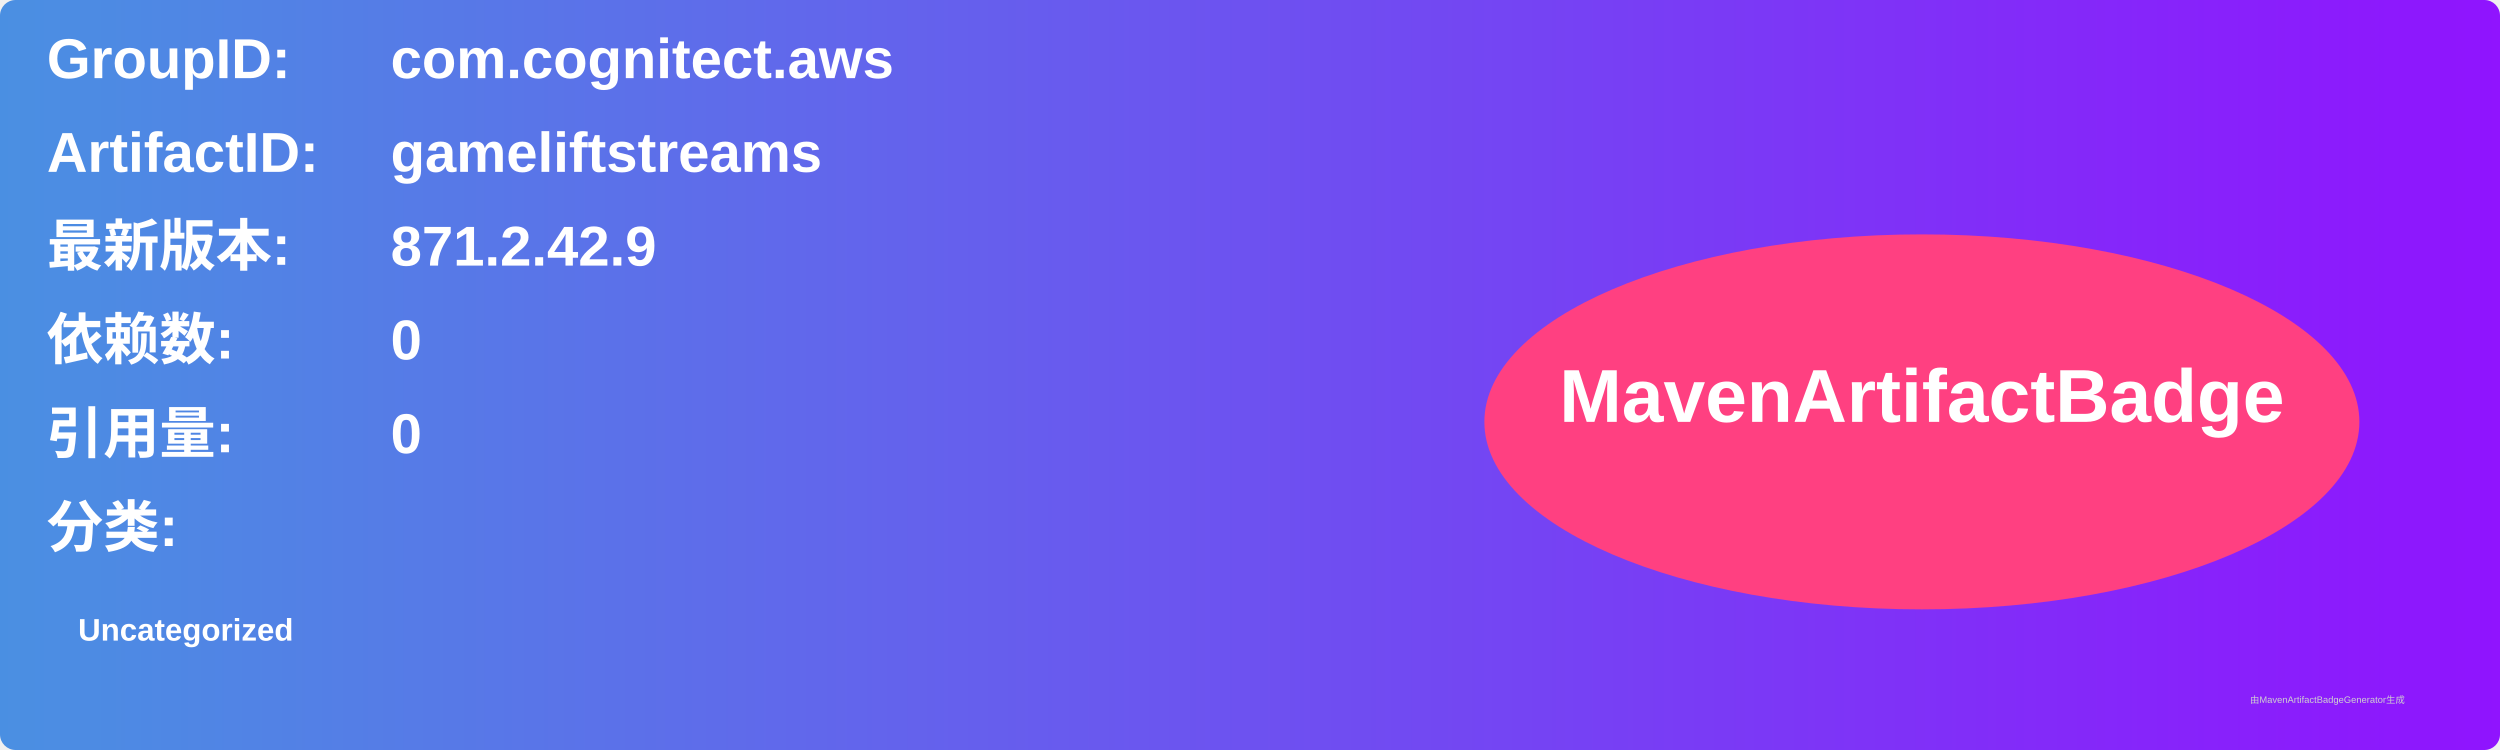
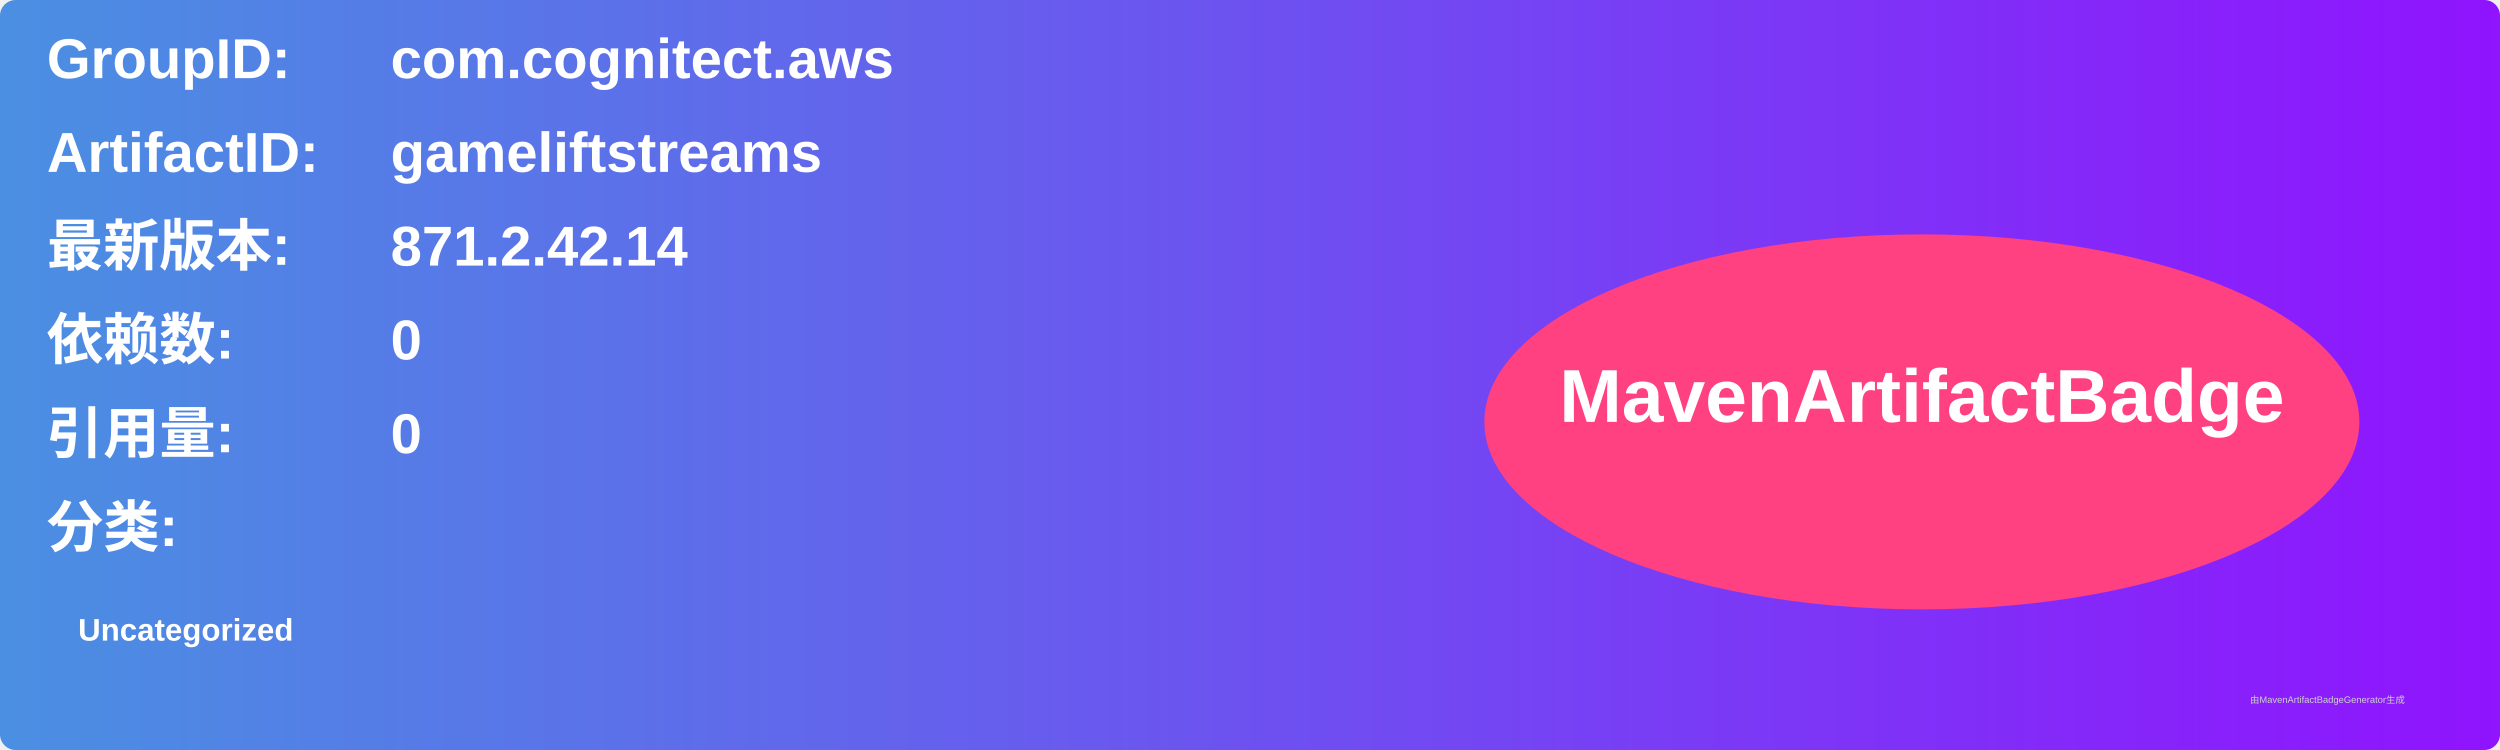
<svg xmlns="http://www.w3.org/2000/svg" width="800" height="240" viewBox="0 0 800 240">
  <linearGradient id="grad" x1="0%" y1="0%" x2="100%" y2="0%">
    <stop offset="0%" stop-color="#4a90e2" />
    <stop offset="100%" stop-color="#9013fe" />
  </linearGradient>
  <rect width="100%" height="100%" rx="5" ry="5" fill="url(#grad)" />
  <g transform="translate(15, 15)">
    <text x="0" y="10" font-family="Arial" font-size="18" fill="white" font-weight="bold" width="260">GroupID:</text>
    <text x="110" y="10" font-family="Arial" font-size="18" fill="white" font-weight="bold" width="460">com.cognitect.aws</text>
    <text x="0" y="40" font-family="Arial" font-size="18" fill="white" font-weight="bold" width="260">ArtifactID:</text>
    <text x="110" y="40" font-family="Arial" font-size="18" fill="white" font-weight="bold" width="460">gameliftstreams</text>
    <text x="0" y="70" font-family="Arial" font-size="18" fill="white" font-weight="bold">最新版本:</text>
    <text x="110" y="70" font-family="Arial" font-size="18" fill="white" font-weight="bold">
-       <tspan font-weight="bold">871.2.42.9</tspan>
+       <tspan font-weight="bold">871.2.42.14</tspan>
    </text>
    <text x="0" y="100" font-family="Arial" font-size="18" fill="white" font-weight="bold">依赖数: </text>
    <text x="110" y="100" font-family="Arial" font-size="18" fill="white">
      <tspan font-weight="bold">0</tspan>
    </text>
    <text x="0" y="130" font-family="Arial" font-size="18" fill="white" font-weight="bold">引用量: </text>
    <text x="110" y="130" font-family="Arial" font-size="18" fill="white">
      <tspan font-weight="bold">0</tspan>
    </text>
    <text x="0" y="160" font-family="Arial" font-size="18" fill="white" font-weight="bold">分类:</text>
    <text x="10" y="190" font-family="Arial" font-size="10" fill="white">
      <tspan font-weight="bold">Uncategorized</tspan>
    </text>
    <ellipse cx="600" cy="120" rx="140" ry="60" fill="#ff4081" />
    <text x="600" y="120" text-anchor="middle" font-family="Arial" font-size="24" fill="white" font-weight="bold">MavenArtifactBadge</text>
  </g>
  <text x="720" y="225" font-family="Arial" font-size="3" fill="#d0d0d0">由MavenArtifactBadgeGenerator生成</text>
</svg>
